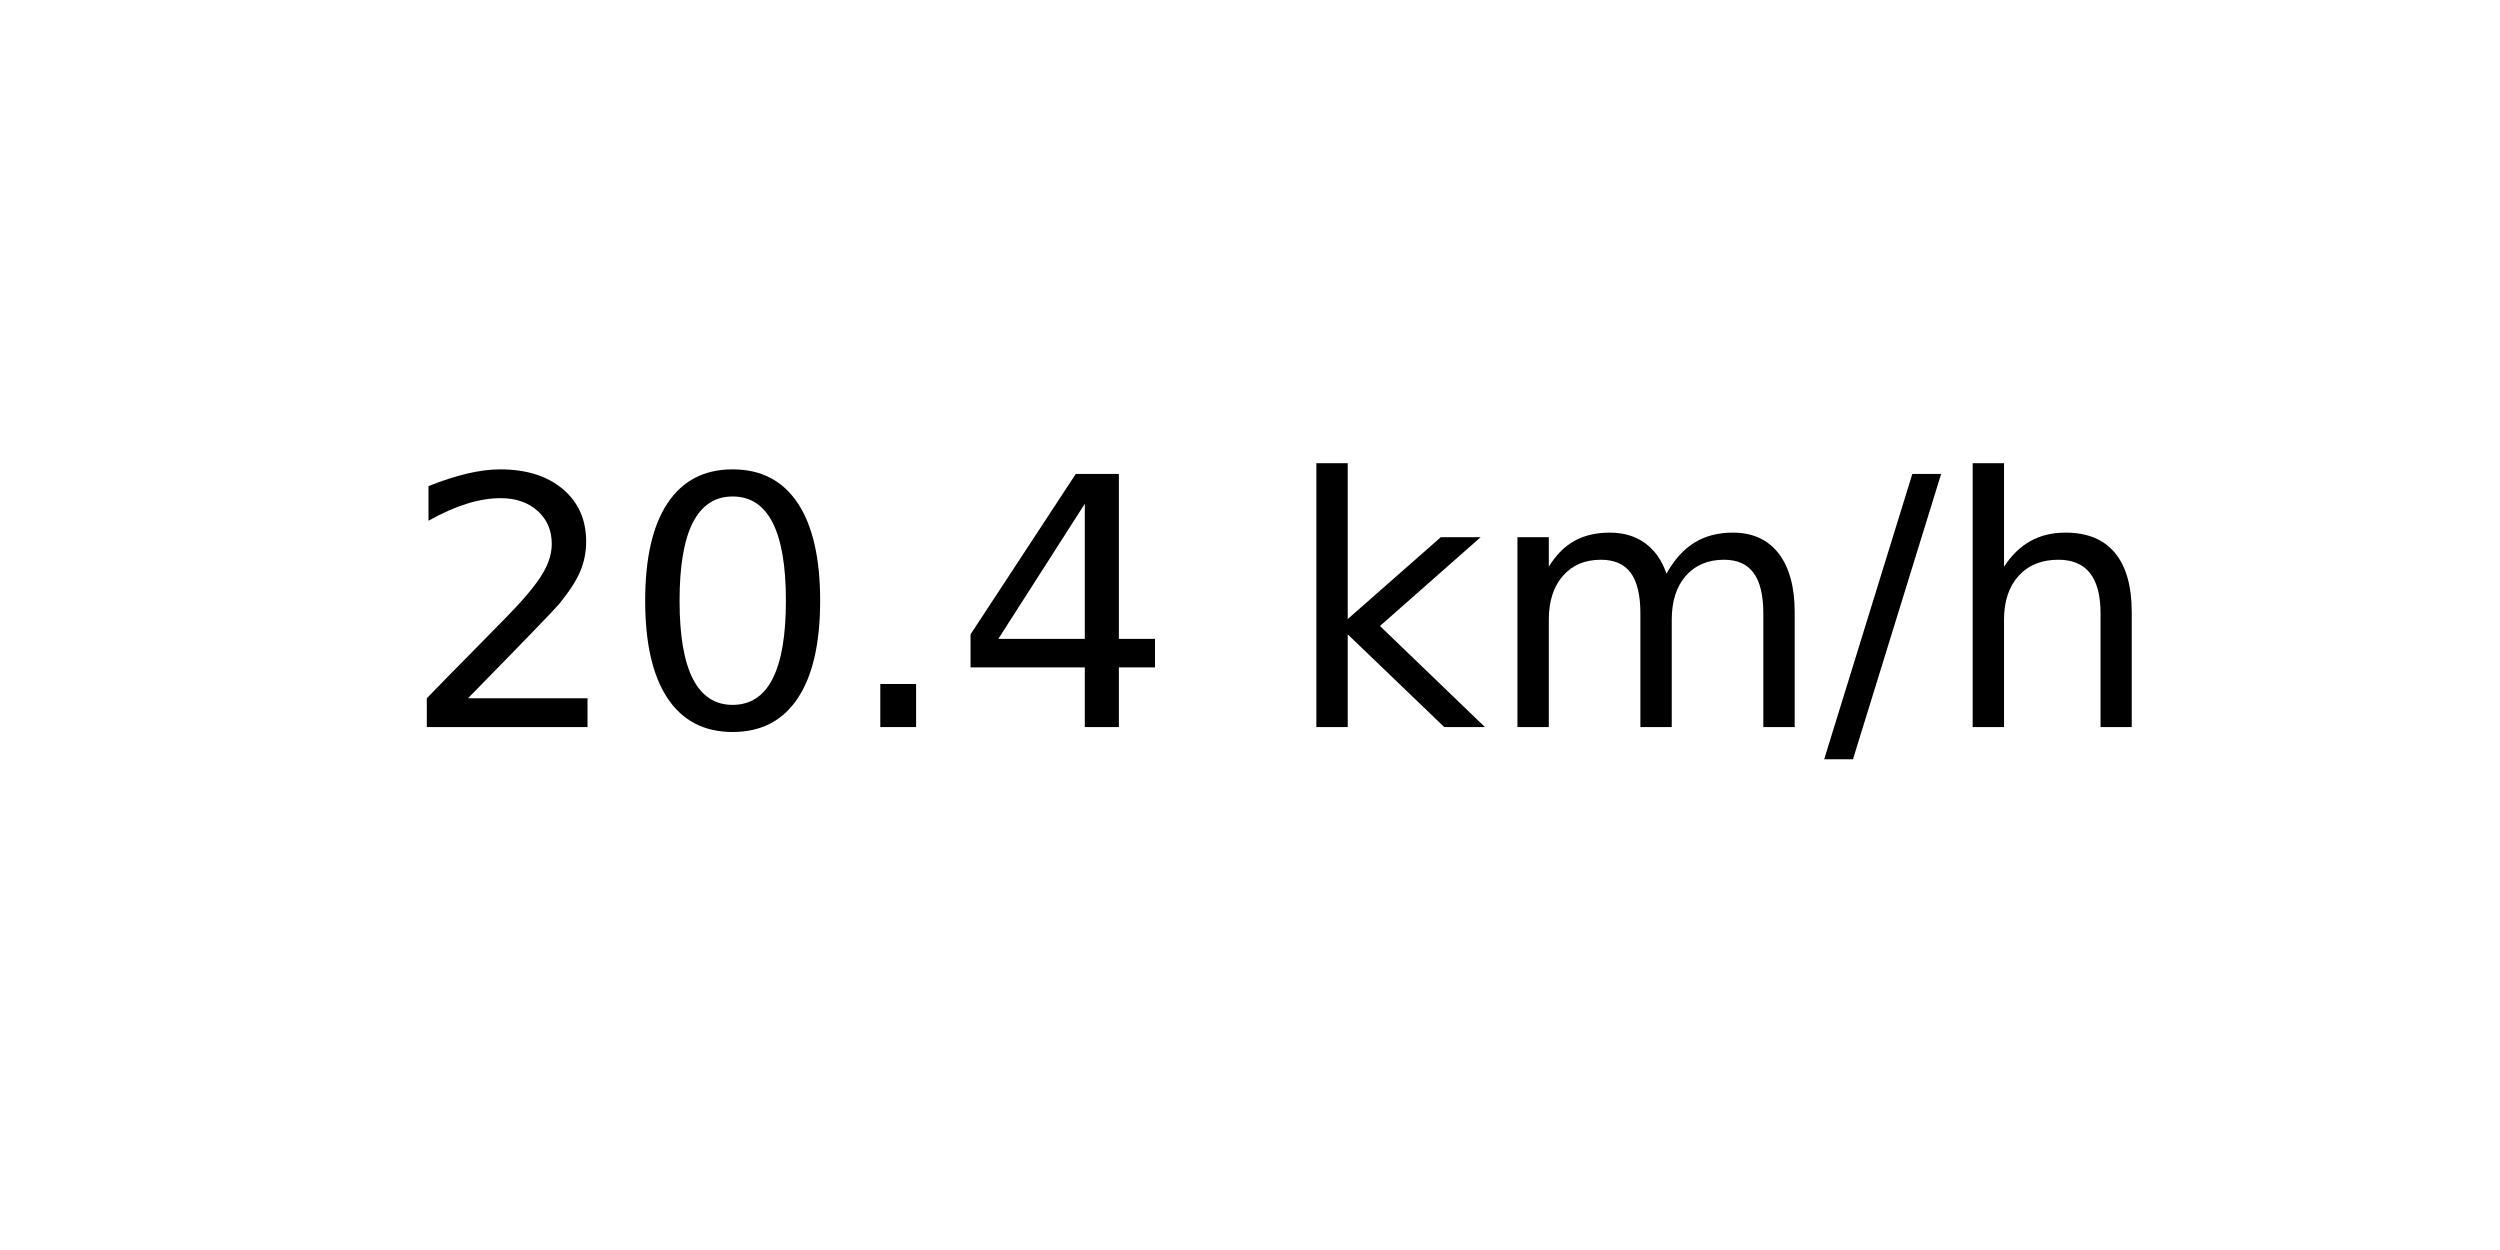
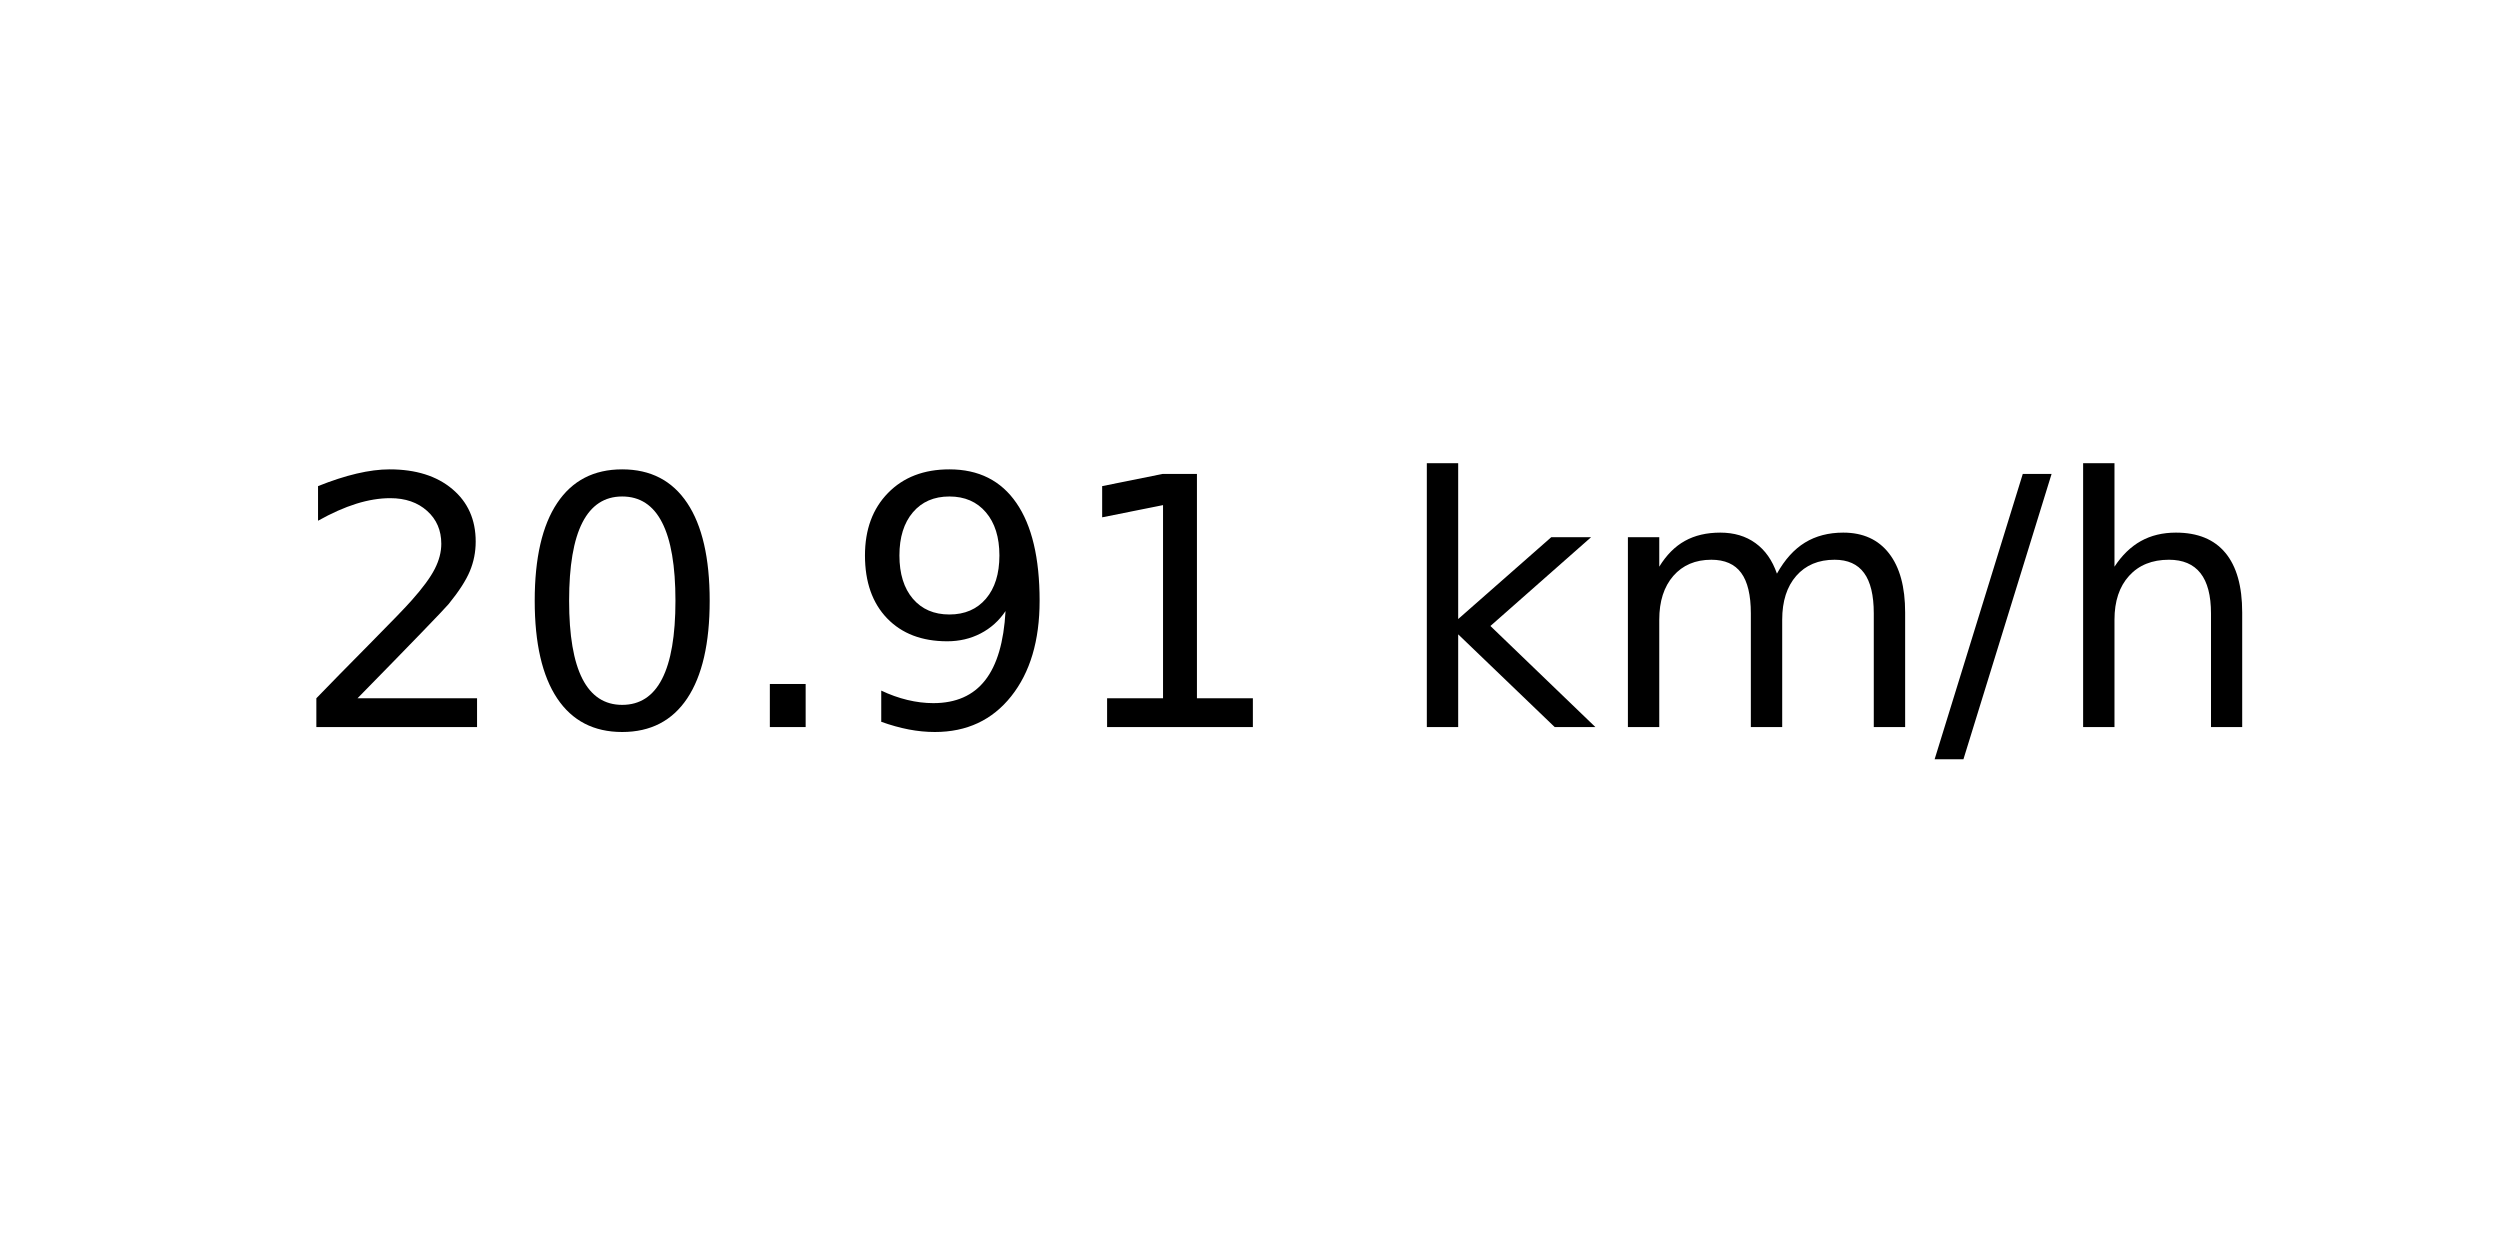
<svg xmlns="http://www.w3.org/2000/svg" xmlns:xlink="http://www.w3.org/1999/xlink" width="72pt" height="36pt" viewBox="0 0 72 36" version="1.1">
  <defs>
    <style type="text/css">*{stroke-linejoin: round; stroke-linecap: butt}</style>
  </defs>
  <g id="figure_1">
    <g id="axes_1">
      <g id="text_1">
-         <g transform="translate(11.55937 20.93937) scale(0.1 -0.1)">
+         <g transform="translate(8.378125 20.93937) scale(0.1 -0.1)">
          <defs>
            <path id="DejaVuSans-32" d="M 1228 531  L 3431 531  L 3431 0  L 469 0  L 469 531  Q 828 903 1448 1529  Q 2069 2156 2228 2338  Q 2531 2678 2651 2914  Q 2772 3150 2772 3378  Q 2772 3750 2511 3984  Q 2250 4219 1831 4219  Q 1534 4219 1204 4116  Q 875 4013 500 3803  L 500 4441  Q 881 4594 1212 4672  Q 1544 4750 1819 4750  Q 2544 4750 2975 4387  Q 3406 4025 3406 3419  Q 3406 3131 3298 2873  Q 3191 2616 2906 2266  Q 2828 2175 2409 1742  Q 1991 1309 1228 531  z " transform="scale(0.015625)" />
            <path id="DejaVuSans-30" d="M 2034 4250  Q 1547 4250 1301 3770  Q 1056 3291 1056 2328  Q 1056 1369 1301 889  Q 1547 409 2034 409  Q 2525 409 2770 889  Q 3016 1369 3016 2328  Q 3016 3291 2770 3770  Q 2525 4250 2034 4250  z M 2034 4750  Q 2819 4750 3233 4129  Q 3647 3509 3647 2328  Q 3647 1150 3233 529  Q 2819 -91 2034 -91  Q 1250 -91 836 529  Q 422 1150 422 2328  Q 422 3509 836 4129  Q 1250 4750 2034 4750  z " transform="scale(0.015625)" />
            <path id="DejaVuSans-2e" d="M 684 794  L 1344 794  L 1344 0  L 684 0  L 684 794  z " transform="scale(0.015625)" />
-             <path id="DejaVuSans-34" d="M 2419 4116  L 825 1625  L 2419 1625  L 2419 4116  z M 2253 4666  L 3047 4666  L 3047 1625  L 3713 1625  L 3713 1100  L 3047 1100  L 3047 0  L 2419 0  L 2419 1100  L 313 1100  L 313 1709  L 2253 4666  z " transform="scale(0.015625)" />
+             <path id="DejaVuSans-39" d="M 703 97  L 703 672  Q 941 559 1184 500  Q 1428 441 1663 441  Q 2288 441 2617 861  Q 2947 1281 2994 2138  Q 2813 1869 2534 1725  Q 2256 1581 1919 1581  Q 1219 1581 811 2004  Q 403 2428 403 3163  Q 403 3881 828 4315  Q 1253 4750 1959 4750  Q 2769 4750 3195 4129  Q 3622 3509 3622 2328  Q 3622 1225 3098 567  Q 2575 -91 1691 -91  Q 1453 -91 1209 -44  Q 966 3 703 97  z M 1959 2075  Q 2384 2075 2632 2365  Q 2881 2656 2881 3163  Q 2881 3666 2632 3958  Q 2384 4250 1959 4250  Q 1534 4250 1286 3958  Q 1038 3666 1038 3163  Q 1038 2656 1286 2365  Q 1534 2075 1959 2075  z " transform="scale(0.015625)" />
+             <path id="DejaVuSans-31" d="M 794 531  L 1825 531  L 1825 4091  L 703 3866  L 703 4441  L 1819 4666  L 2450 4666  L 2450 531  L 3481 531  L 3481 0  L 794 0  L 794 531  z " transform="scale(0.015625)" />
            <path id="DejaVuSans-20" transform="scale(0.015625)" />
            <path id="DejaVuSans-6b" d="M 581 4863  L 1159 4863  L 1159 1991  L 2875 3500  L 3609 3500  L 1753 1863  L 3688 0  L 2938 0  L 1159 1709  L 1159 0  L 581 0  L 581 4863  z " transform="scale(0.015625)" />
            <path id="DejaVuSans-6d" d="M 3328 2828  Q 3544 3216 3844 3400  Q 4144 3584 4550 3584  Q 5097 3584 5394 3201  Q 5691 2819 5691 2113  L 5691 0  L 5113 0  L 5113 2094  Q 5113 2597 4934 2840  Q 4756 3084 4391 3084  Q 3944 3084 3684 2787  Q 3425 2491 3425 1978  L 3425 0  L 2847 0  L 2847 2094  Q 2847 2600 2669 2842  Q 2491 3084 2119 3084  Q 1678 3084 1418 2786  Q 1159 2488 1159 1978  L 1159 0  L 581 0  L 581 3500  L 1159 3500  L 1159 2956  Q 1356 3278 1631 3431  Q 1906 3584 2284 3584  Q 2666 3584 2933 3390  Q 3200 3197 3328 2828  z " transform="scale(0.015625)" />
            <path id="DejaVuSans-2f" d="M 1625 4666  L 2156 4666  L 531 -594  L 0 -594  L 1625 4666  z " transform="scale(0.015625)" />
            <path id="DejaVuSans-68" d="M 3513 2113  L 3513 0  L 2938 0  L 2938 2094  Q 2938 2591 2744 2837  Q 2550 3084 2163 3084  Q 1697 3084 1428 2787  Q 1159 2491 1159 1978  L 1159 0  L 581 0  L 581 4863  L 1159 4863  L 1159 2956  Q 1366 3272 1645 3428  Q 1925 3584 2291 3584  Q 2894 3584 3203 3211  Q 3513 2838 3513 2113  z " transform="scale(0.015625)" />
          </defs>
          <use xlink:href="#DejaVuSans-32" />
          <use xlink:href="#DejaVuSans-30" x="63.623" />
          <use xlink:href="#DejaVuSans-2e" x="127.246" />
-           <use xlink:href="#DejaVuSans-34" x="159.033" />
-           <use xlink:href="#DejaVuSans-20" x="222.656" />
-           <use xlink:href="#DejaVuSans-6b" x="254.443" />
-           <use xlink:href="#DejaVuSans-6d" x="312.354" />
-           <use xlink:href="#DejaVuSans-2f" x="409.766" />
-           <use xlink:href="#DejaVuSans-68" x="443.457" />
+           <use xlink:href="#DejaVuSans-39" x="159.033" />
+           <use xlink:href="#DejaVuSans-31" x="222.656" />
+           <use xlink:href="#DejaVuSans-20" x="286.279" />
+           <use xlink:href="#DejaVuSans-6b" x="318.066" />
+           <use xlink:href="#DejaVuSans-6d" x="375.977" />
+           <use xlink:href="#DejaVuSans-2f" x="473.389" />
+           <use xlink:href="#DejaVuSans-68" x="507.08" />
        </g>
      </g>
    </g>
  </g>
</svg>
